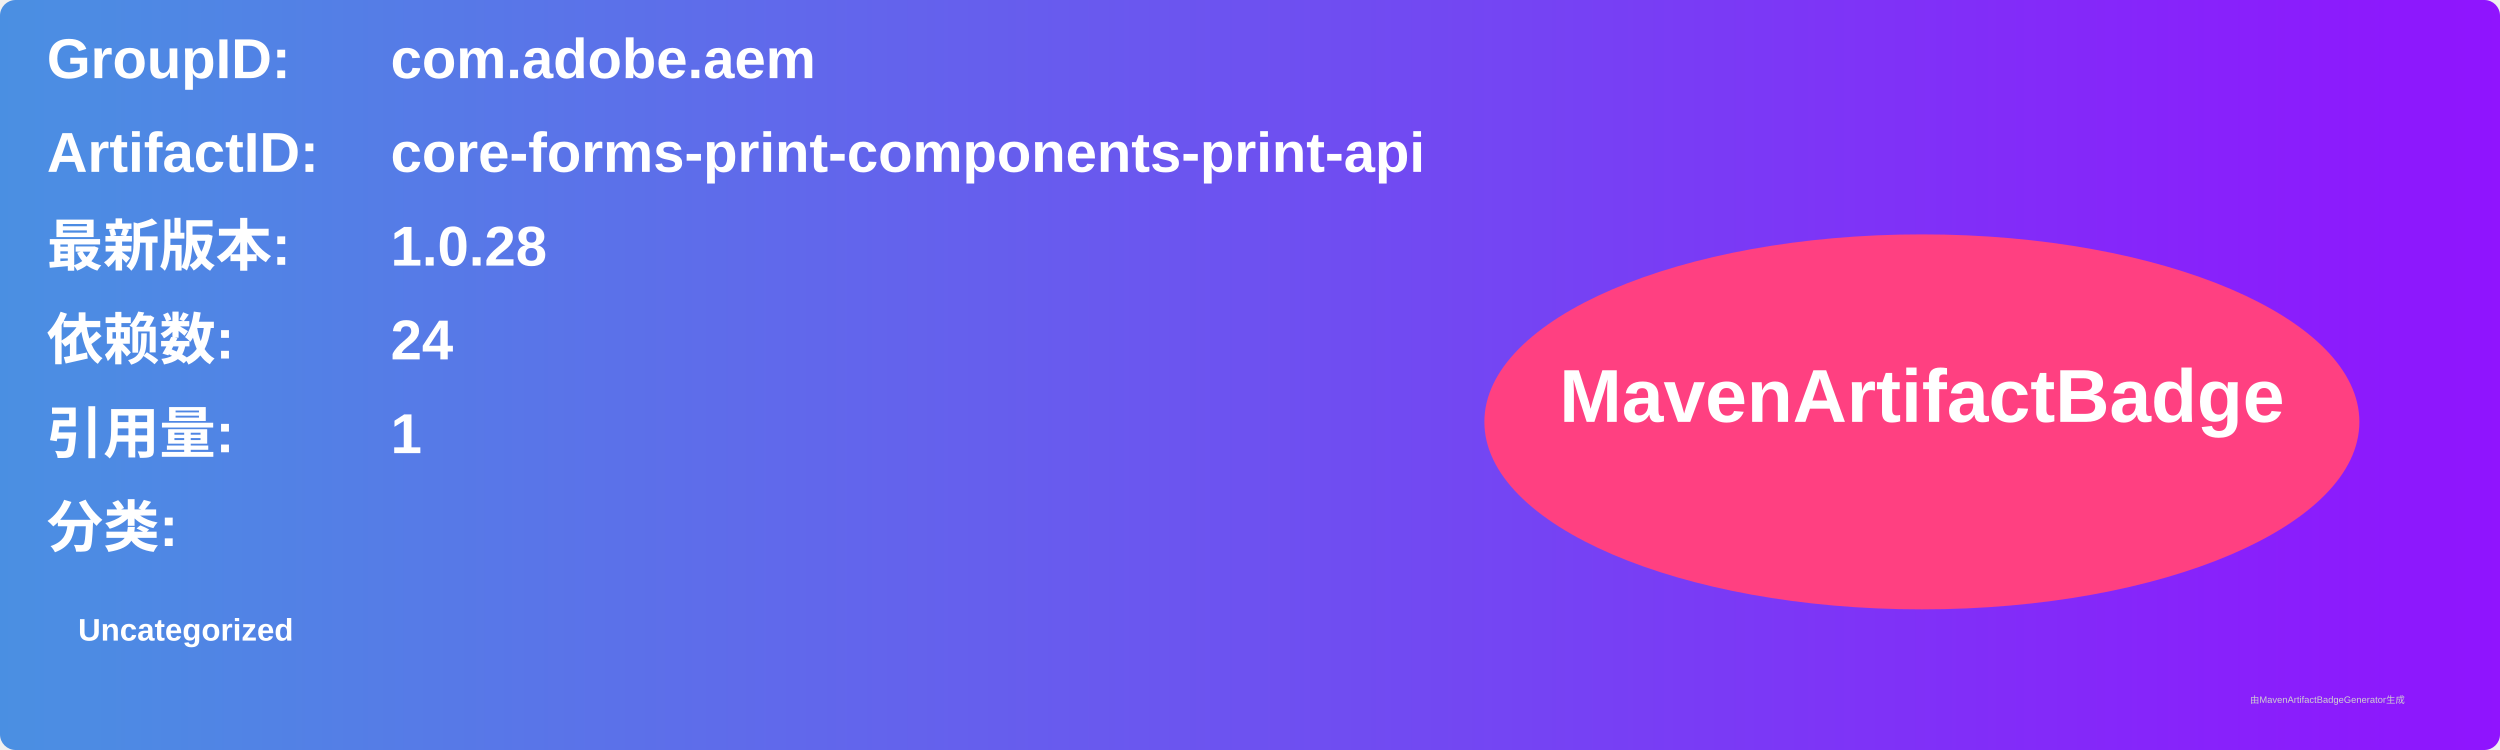
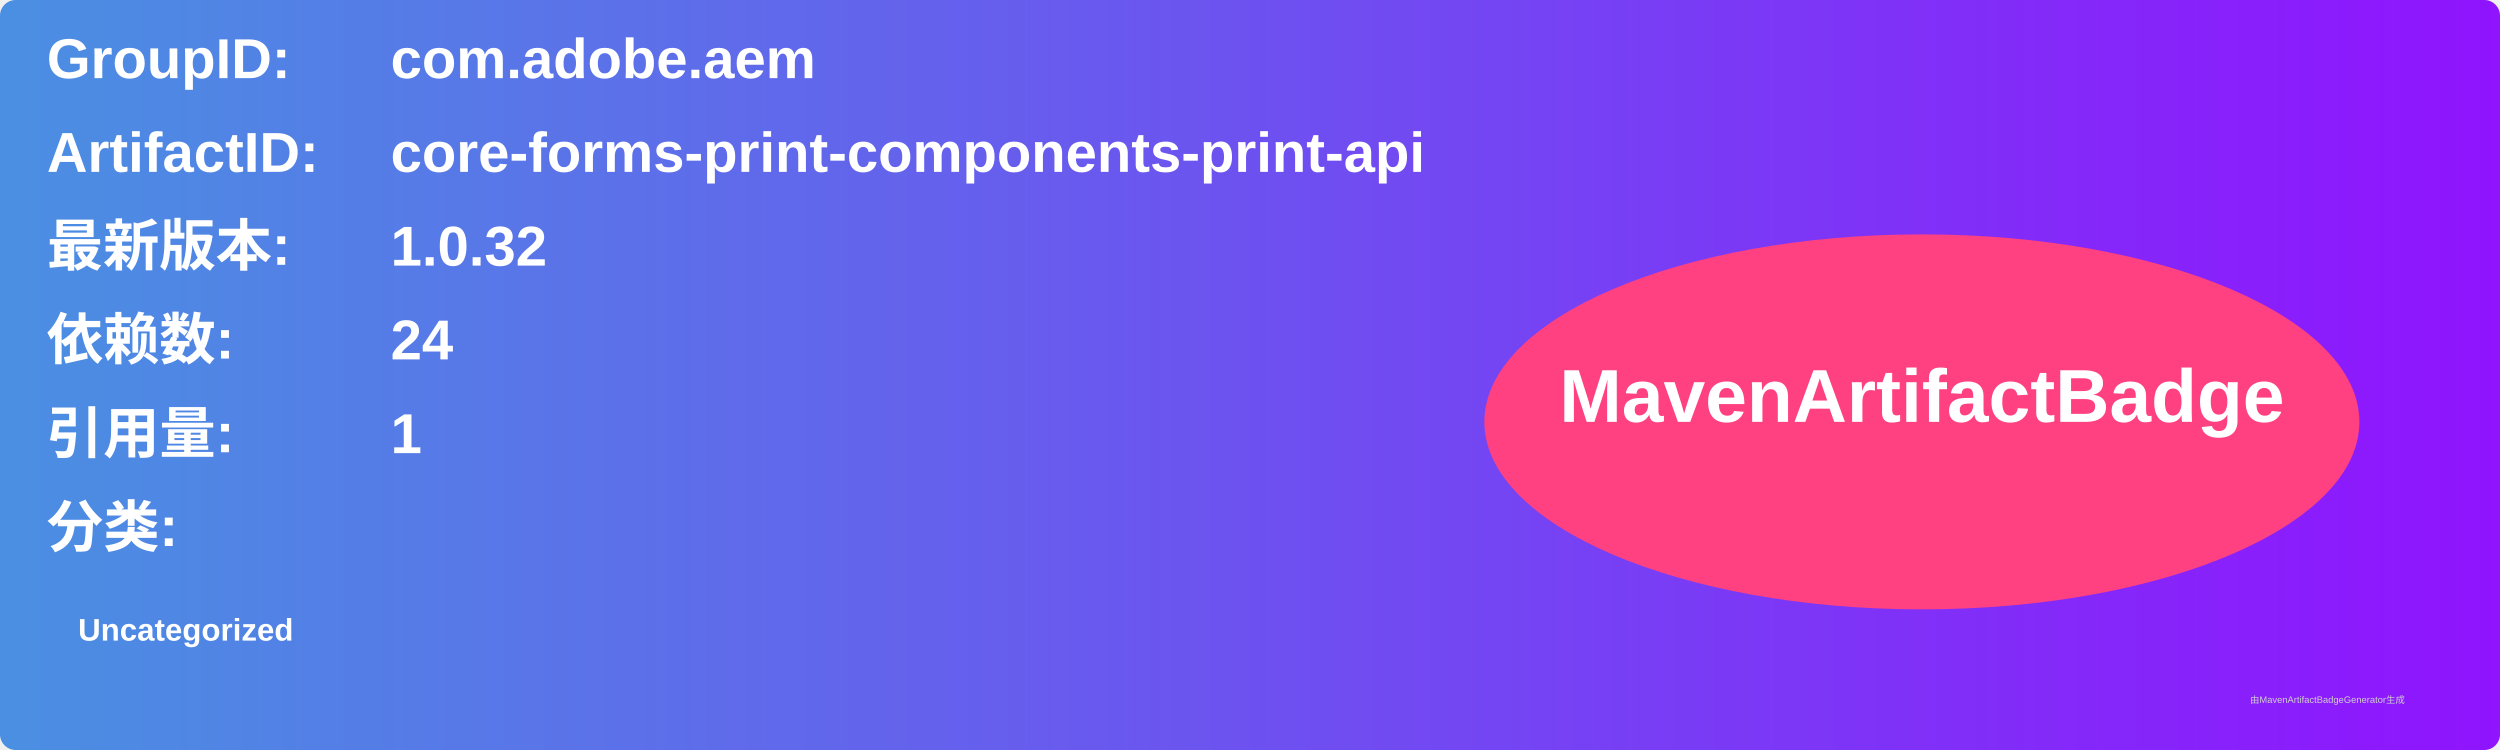
<svg xmlns="http://www.w3.org/2000/svg" width="800" height="240" viewBox="0 0 800 240">
  <linearGradient id="grad" x1="0%" y1="0%" x2="100%" y2="0%">
    <stop offset="0%" stop-color="#4a90e2" />
    <stop offset="100%" stop-color="#9013fe" />
  </linearGradient>
  <rect width="100%" height="100%" rx="5" ry="5" fill="url(#grad)" />
  <g transform="translate(15, 15)">
    <text x="0" y="10" font-family="Arial" font-size="18" fill="white" font-weight="bold" width="260">GroupID:</text>
    <text x="110" y="10" font-family="Arial" font-size="18" fill="white" font-weight="bold" width="460">com.adobe.aem</text>
    <text x="0" y="40" font-family="Arial" font-size="18" fill="white" font-weight="bold" width="260">ArtifactID:</text>
    <text x="110" y="40" font-family="Arial" font-size="18" fill="white" font-weight="bold" width="460">core-forms-print-components-print-api</text>
    <text x="0" y="70" font-family="Arial" font-size="18" fill="white" font-weight="bold">最新版本:</text>
    <text x="110" y="70" font-family="Arial" font-size="18" fill="white" font-weight="bold">
-       <tspan font-weight="bold">1.0.28</tspan>
+       <tspan font-weight="bold">1.0.32</tspan>
    </text>
    <text x="0" y="100" font-family="Arial" font-size="18" fill="white" font-weight="bold">依赖数: </text>
    <text x="110" y="100" font-family="Arial" font-size="18" fill="white">
      <tspan font-weight="bold">24</tspan>
    </text>
    <text x="0" y="130" font-family="Arial" font-size="18" fill="white" font-weight="bold">引用量: </text>
    <text x="110" y="130" font-family="Arial" font-size="18" fill="white">
      <tspan font-weight="bold">1</tspan>
    </text>
    <text x="0" y="160" font-family="Arial" font-size="18" fill="white" font-weight="bold">分类:</text>
    <text x="10" y="190" font-family="Arial" font-size="10" fill="white">
      <tspan font-weight="bold">Uncategorized</tspan>
    </text>
    <ellipse cx="600" cy="120" rx="140" ry="60" fill="#ff4081" />
    <text x="600" y="120" text-anchor="middle" font-family="Arial" font-size="24" fill="white" font-weight="bold">MavenArtifactBadge</text>
  </g>
  <text x="720" y="225" font-family="Arial" font-size="3" fill="#d0d0d0">由MavenArtifactBadgeGenerator生成</text>
</svg>
